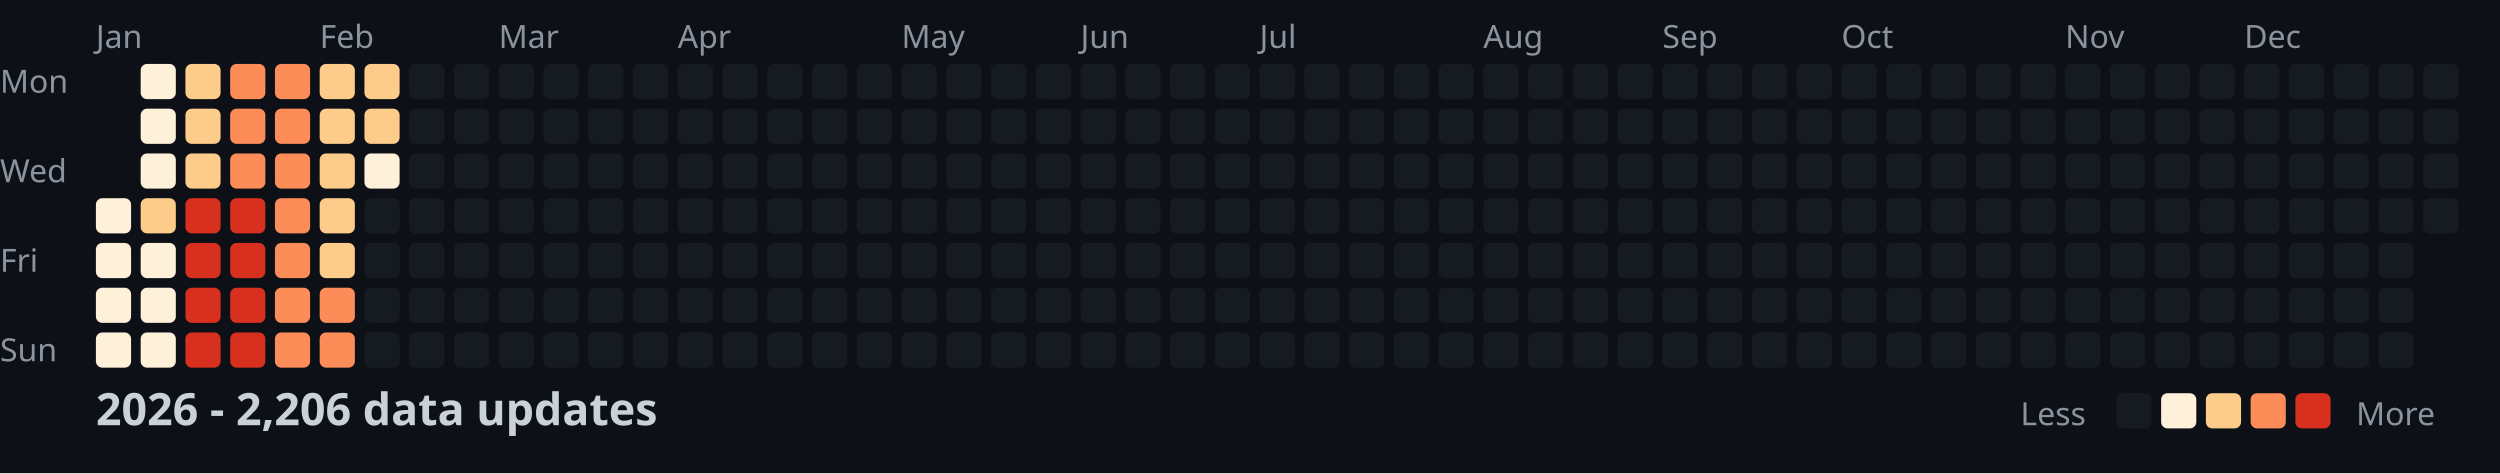
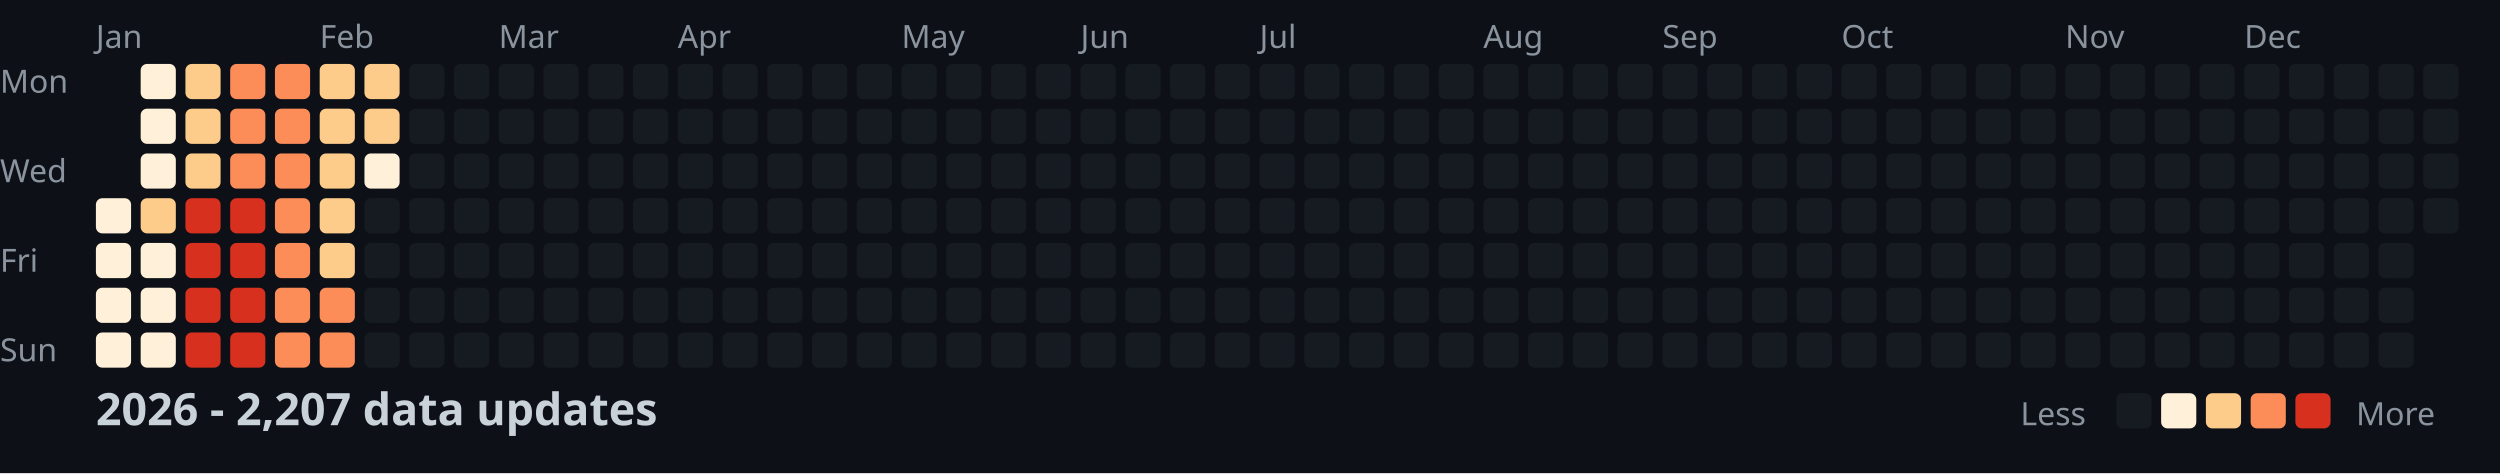
<svg xmlns="http://www.w3.org/2000/svg" width="782" height="148">
  <style>
    .month { font: 10px sans-serif; fill: #8b949e; }
    .day { font: 10px sans-serif; fill: #8b949e; }
    .title { font: bold 14px sans-serif; fill: #c9d1d9; }
    .legend { font: 10px sans-serif; fill: #8b949e; }
  </style>
  <rect width="100%" height="100%" fill="#0d1117" />
  <text x="0" y="29" class="day">Mon</text>
  <text x="0" y="57" class="day">Wed</text>
  <text x="0" y="85" class="day">Fri</text>
  <text x="0" y="113" class="day">Sun</text>
  <text x="30" y="15" class="month">Jan</text>
  <text x="100" y="15" class="month">Feb</text>
  <text x="156" y="15" class="month">Mar</text>
  <text x="212" y="15" class="month">Apr</text>
  <text x="282" y="15" class="month">May</text>
  <text x="338" y="15" class="month">Jun</text>
  <text x="394" y="15" class="month">Jul</text>
  <text x="464" y="15" class="month">Aug</text>
  <text x="520" y="15" class="month">Sep</text>
  <text x="576" y="15" class="month">Oct</text>
  <text x="646" y="15" class="month">Nov</text>
  <text x="702" y="15" class="month">Dec</text>
  <rect x="30" y="62" width="11" height="11" fill="#fef0d9" rx="2" />
  <rect x="30" y="76" width="11" height="11" fill="#fef0d9" rx="2" />
  <rect x="30" y="90" width="11" height="11" fill="#fef0d9" rx="2" />
  <rect x="30" y="104" width="11" height="11" fill="#fef0d9" rx="2" />
  <rect x="44" y="20" width="11" height="11" fill="#fef0d9" rx="2" />
  <rect x="44" y="34" width="11" height="11" fill="#fef0d9" rx="2" />
  <rect x="44" y="48" width="11" height="11" fill="#fef0d9" rx="2" />
  <rect x="44" y="62" width="11" height="11" fill="#fdcc8a" rx="2" />
  <rect x="44" y="76" width="11" height="11" fill="#fef0d9" rx="2" />
  <rect x="44" y="90" width="11" height="11" fill="#fef0d9" rx="2" />
  <rect x="44" y="104" width="11" height="11" fill="#fef0d9" rx="2" />
  <rect x="58" y="20" width="11" height="11" fill="#fdcc8a" rx="2" />
  <rect x="58" y="34" width="11" height="11" fill="#fdcc8a" rx="2" />
  <rect x="58" y="48" width="11" height="11" fill="#fdcc8a" rx="2" />
  <rect x="58" y="62" width="11" height="11" fill="#d7301f" rx="2" />
  <rect x="58" y="76" width="11" height="11" fill="#d7301f" rx="2" />
  <rect x="58" y="90" width="11" height="11" fill="#d7301f" rx="2" />
  <rect x="58" y="104" width="11" height="11" fill="#d7301f" rx="2" />
  <rect x="72" y="20" width="11" height="11" fill="#fc8d59" rx="2" />
  <rect x="72" y="34" width="11" height="11" fill="#fc8d59" rx="2" />
  <rect x="72" y="48" width="11" height="11" fill="#fc8d59" rx="2" />
  <rect x="72" y="62" width="11" height="11" fill="#d7301f" rx="2" />
  <rect x="72" y="76" width="11" height="11" fill="#d7301f" rx="2" />
  <rect x="72" y="90" width="11" height="11" fill="#d7301f" rx="2" />
  <rect x="72" y="104" width="11" height="11" fill="#d7301f" rx="2" />
  <rect x="86" y="20" width="11" height="11" fill="#fc8d59" rx="2" />
  <rect x="86" y="34" width="11" height="11" fill="#fc8d59" rx="2" />
  <rect x="86" y="48" width="11" height="11" fill="#fc8d59" rx="2" />
  <rect x="86" y="62" width="11" height="11" fill="#fc8d59" rx="2" />
  <rect x="86" y="76" width="11" height="11" fill="#fc8d59" rx="2" />
  <rect x="86" y="90" width="11" height="11" fill="#fc8d59" rx="2" />
  <rect x="86" y="104" width="11" height="11" fill="#fc8d59" rx="2" />
  <rect x="100" y="20" width="11" height="11" fill="#fdcc8a" rx="2" />
  <rect x="100" y="34" width="11" height="11" fill="#fdcc8a" rx="2" />
  <rect x="100" y="48" width="11" height="11" fill="#fdcc8a" rx="2" />
  <rect x="100" y="62" width="11" height="11" fill="#fdcc8a" rx="2" />
  <rect x="100" y="76" width="11" height="11" fill="#fdcc8a" rx="2" />
  <rect x="100" y="90" width="11" height="11" fill="#fc8d59" rx="2" />
  <rect x="100" y="104" width="11" height="11" fill="#fc8d59" rx="2" />
  <rect x="114" y="20" width="11" height="11" fill="#fdcc8a" rx="2" />
  <rect x="114" y="34" width="11" height="11" fill="#fdcc8a" rx="2" />
  <rect x="114" y="48" width="11" height="11" fill="#fef0d9" rx="2" />
  <rect x="114" y="62" width="11" height="11" fill="#161b22" rx="2" />
  <rect x="114" y="76" width="11" height="11" fill="#161b22" rx="2" />
  <rect x="114" y="90" width="11" height="11" fill="#161b22" rx="2" />
  <rect x="114" y="104" width="11" height="11" fill="#161b22" rx="2" />
  <rect x="128" y="20" width="11" height="11" fill="#161b22" rx="2" />
  <rect x="128" y="34" width="11" height="11" fill="#161b22" rx="2" />
  <rect x="128" y="48" width="11" height="11" fill="#161b22" rx="2" />
  <rect x="128" y="62" width="11" height="11" fill="#161b22" rx="2" />
  <rect x="128" y="76" width="11" height="11" fill="#161b22" rx="2" />
  <rect x="128" y="90" width="11" height="11" fill="#161b22" rx="2" />
  <rect x="128" y="104" width="11" height="11" fill="#161b22" rx="2" />
  <rect x="142" y="20" width="11" height="11" fill="#161b22" rx="2" />
  <rect x="142" y="34" width="11" height="11" fill="#161b22" rx="2" />
  <rect x="142" y="48" width="11" height="11" fill="#161b22" rx="2" />
  <rect x="142" y="62" width="11" height="11" fill="#161b22" rx="2" />
  <rect x="142" y="76" width="11" height="11" fill="#161b22" rx="2" />
  <rect x="142" y="90" width="11" height="11" fill="#161b22" rx="2" />
  <rect x="142" y="104" width="11" height="11" fill="#161b22" rx="2" />
  <rect x="156" y="20" width="11" height="11" fill="#161b22" rx="2" />
  <rect x="156" y="34" width="11" height="11" fill="#161b22" rx="2" />
  <rect x="156" y="48" width="11" height="11" fill="#161b22" rx="2" />
  <rect x="156" y="62" width="11" height="11" fill="#161b22" rx="2" />
  <rect x="156" y="76" width="11" height="11" fill="#161b22" rx="2" />
  <rect x="156" y="90" width="11" height="11" fill="#161b22" rx="2" />
  <rect x="156" y="104" width="11" height="11" fill="#161b22" rx="2" />
  <rect x="170" y="20" width="11" height="11" fill="#161b22" rx="2" />
  <rect x="170" y="34" width="11" height="11" fill="#161b22" rx="2" />
  <rect x="170" y="48" width="11" height="11" fill="#161b22" rx="2" />
  <rect x="170" y="62" width="11" height="11" fill="#161b22" rx="2" />
  <rect x="170" y="76" width="11" height="11" fill="#161b22" rx="2" />
  <rect x="170" y="90" width="11" height="11" fill="#161b22" rx="2" />
  <rect x="170" y="104" width="11" height="11" fill="#161b22" rx="2" />
  <rect x="184" y="20" width="11" height="11" fill="#161b22" rx="2" />
  <rect x="184" y="34" width="11" height="11" fill="#161b22" rx="2" />
  <rect x="184" y="48" width="11" height="11" fill="#161b22" rx="2" />
  <rect x="184" y="62" width="11" height="11" fill="#161b22" rx="2" />
  <rect x="184" y="76" width="11" height="11" fill="#161b22" rx="2" />
  <rect x="184" y="90" width="11" height="11" fill="#161b22" rx="2" />
  <rect x="184" y="104" width="11" height="11" fill="#161b22" rx="2" />
  <rect x="198" y="20" width="11" height="11" fill="#161b22" rx="2" />
  <rect x="198" y="34" width="11" height="11" fill="#161b22" rx="2" />
  <rect x="198" y="48" width="11" height="11" fill="#161b22" rx="2" />
  <rect x="198" y="62" width="11" height="11" fill="#161b22" rx="2" />
  <rect x="198" y="76" width="11" height="11" fill="#161b22" rx="2" />
  <rect x="198" y="90" width="11" height="11" fill="#161b22" rx="2" />
  <rect x="198" y="104" width="11" height="11" fill="#161b22" rx="2" />
  <rect x="212" y="20" width="11" height="11" fill="#161b22" rx="2" />
  <rect x="212" y="34" width="11" height="11" fill="#161b22" rx="2" />
  <rect x="212" y="48" width="11" height="11" fill="#161b22" rx="2" />
  <rect x="212" y="62" width="11" height="11" fill="#161b22" rx="2" />
  <rect x="212" y="76" width="11" height="11" fill="#161b22" rx="2" />
  <rect x="212" y="90" width="11" height="11" fill="#161b22" rx="2" />
  <rect x="212" y="104" width="11" height="11" fill="#161b22" rx="2" />
  <rect x="226" y="20" width="11" height="11" fill="#161b22" rx="2" />
  <rect x="226" y="34" width="11" height="11" fill="#161b22" rx="2" />
  <rect x="226" y="48" width="11" height="11" fill="#161b22" rx="2" />
  <rect x="226" y="62" width="11" height="11" fill="#161b22" rx="2" />
  <rect x="226" y="76" width="11" height="11" fill="#161b22" rx="2" />
  <rect x="226" y="90" width="11" height="11" fill="#161b22" rx="2" />
  <rect x="226" y="104" width="11" height="11" fill="#161b22" rx="2" />
  <rect x="240" y="20" width="11" height="11" fill="#161b22" rx="2" />
  <rect x="240" y="34" width="11" height="11" fill="#161b22" rx="2" />
  <rect x="240" y="48" width="11" height="11" fill="#161b22" rx="2" />
  <rect x="240" y="62" width="11" height="11" fill="#161b22" rx="2" />
  <rect x="240" y="76" width="11" height="11" fill="#161b22" rx="2" />
  <rect x="240" y="90" width="11" height="11" fill="#161b22" rx="2" />
  <rect x="240" y="104" width="11" height="11" fill="#161b22" rx="2" />
  <rect x="254" y="20" width="11" height="11" fill="#161b22" rx="2" />
  <rect x="254" y="34" width="11" height="11" fill="#161b22" rx="2" />
  <rect x="254" y="48" width="11" height="11" fill="#161b22" rx="2" />
  <rect x="254" y="62" width="11" height="11" fill="#161b22" rx="2" />
  <rect x="254" y="76" width="11" height="11" fill="#161b22" rx="2" />
  <rect x="254" y="90" width="11" height="11" fill="#161b22" rx="2" />
  <rect x="254" y="104" width="11" height="11" fill="#161b22" rx="2" />
  <rect x="268" y="20" width="11" height="11" fill="#161b22" rx="2" />
  <rect x="268" y="34" width="11" height="11" fill="#161b22" rx="2" />
  <rect x="268" y="48" width="11" height="11" fill="#161b22" rx="2" />
  <rect x="268" y="62" width="11" height="11" fill="#161b22" rx="2" />
  <rect x="268" y="76" width="11" height="11" fill="#161b22" rx="2" />
  <rect x="268" y="90" width="11" height="11" fill="#161b22" rx="2" />
  <rect x="268" y="104" width="11" height="11" fill="#161b22" rx="2" />
  <rect x="282" y="20" width="11" height="11" fill="#161b22" rx="2" />
  <rect x="282" y="34" width="11" height="11" fill="#161b22" rx="2" />
  <rect x="282" y="48" width="11" height="11" fill="#161b22" rx="2" />
  <rect x="282" y="62" width="11" height="11" fill="#161b22" rx="2" />
  <rect x="282" y="76" width="11" height="11" fill="#161b22" rx="2" />
  <rect x="282" y="90" width="11" height="11" fill="#161b22" rx="2" />
  <rect x="282" y="104" width="11" height="11" fill="#161b22" rx="2" />
  <rect x="296" y="20" width="11" height="11" fill="#161b22" rx="2" />
  <rect x="296" y="34" width="11" height="11" fill="#161b22" rx="2" />
  <rect x="296" y="48" width="11" height="11" fill="#161b22" rx="2" />
  <rect x="296" y="62" width="11" height="11" fill="#161b22" rx="2" />
  <rect x="296" y="76" width="11" height="11" fill="#161b22" rx="2" />
  <rect x="296" y="90" width="11" height="11" fill="#161b22" rx="2" />
  <rect x="296" y="104" width="11" height="11" fill="#161b22" rx="2" />
  <rect x="310" y="20" width="11" height="11" fill="#161b22" rx="2" />
  <rect x="310" y="34" width="11" height="11" fill="#161b22" rx="2" />
  <rect x="310" y="48" width="11" height="11" fill="#161b22" rx="2" />
  <rect x="310" y="62" width="11" height="11" fill="#161b22" rx="2" />
  <rect x="310" y="76" width="11" height="11" fill="#161b22" rx="2" />
  <rect x="310" y="90" width="11" height="11" fill="#161b22" rx="2" />
  <rect x="310" y="104" width="11" height="11" fill="#161b22" rx="2" />
  <rect x="324" y="20" width="11" height="11" fill="#161b22" rx="2" />
  <rect x="324" y="34" width="11" height="11" fill="#161b22" rx="2" />
  <rect x="324" y="48" width="11" height="11" fill="#161b22" rx="2" />
  <rect x="324" y="62" width="11" height="11" fill="#161b22" rx="2" />
  <rect x="324" y="76" width="11" height="11" fill="#161b22" rx="2" />
  <rect x="324" y="90" width="11" height="11" fill="#161b22" rx="2" />
  <rect x="324" y="104" width="11" height="11" fill="#161b22" rx="2" />
  <rect x="338" y="20" width="11" height="11" fill="#161b22" rx="2" />
  <rect x="338" y="34" width="11" height="11" fill="#161b22" rx="2" />
  <rect x="338" y="48" width="11" height="11" fill="#161b22" rx="2" />
  <rect x="338" y="62" width="11" height="11" fill="#161b22" rx="2" />
  <rect x="338" y="76" width="11" height="11" fill="#161b22" rx="2" />
  <rect x="338" y="90" width="11" height="11" fill="#161b22" rx="2" />
  <rect x="338" y="104" width="11" height="11" fill="#161b22" rx="2" />
  <rect x="352" y="20" width="11" height="11" fill="#161b22" rx="2" />
  <rect x="352" y="34" width="11" height="11" fill="#161b22" rx="2" />
  <rect x="352" y="48" width="11" height="11" fill="#161b22" rx="2" />
  <rect x="352" y="62" width="11" height="11" fill="#161b22" rx="2" />
  <rect x="352" y="76" width="11" height="11" fill="#161b22" rx="2" />
  <rect x="352" y="90" width="11" height="11" fill="#161b22" rx="2" />
  <rect x="352" y="104" width="11" height="11" fill="#161b22" rx="2" />
  <rect x="366" y="20" width="11" height="11" fill="#161b22" rx="2" />
  <rect x="366" y="34" width="11" height="11" fill="#161b22" rx="2" />
  <rect x="366" y="48" width="11" height="11" fill="#161b22" rx="2" />
  <rect x="366" y="62" width="11" height="11" fill="#161b22" rx="2" />
  <rect x="366" y="76" width="11" height="11" fill="#161b22" rx="2" />
  <rect x="366" y="90" width="11" height="11" fill="#161b22" rx="2" />
  <rect x="366" y="104" width="11" height="11" fill="#161b22" rx="2" />
  <rect x="380" y="20" width="11" height="11" fill="#161b22" rx="2" />
  <rect x="380" y="34" width="11" height="11" fill="#161b22" rx="2" />
  <rect x="380" y="48" width="11" height="11" fill="#161b22" rx="2" />
  <rect x="380" y="62" width="11" height="11" fill="#161b22" rx="2" />
  <rect x="380" y="76" width="11" height="11" fill="#161b22" rx="2" />
  <rect x="380" y="90" width="11" height="11" fill="#161b22" rx="2" />
  <rect x="380" y="104" width="11" height="11" fill="#161b22" rx="2" />
  <rect x="394" y="20" width="11" height="11" fill="#161b22" rx="2" />
  <rect x="394" y="34" width="11" height="11" fill="#161b22" rx="2" />
  <rect x="394" y="48" width="11" height="11" fill="#161b22" rx="2" />
  <rect x="394" y="62" width="11" height="11" fill="#161b22" rx="2" />
  <rect x="394" y="76" width="11" height="11" fill="#161b22" rx="2" />
  <rect x="394" y="90" width="11" height="11" fill="#161b22" rx="2" />
  <rect x="394" y="104" width="11" height="11" fill="#161b22" rx="2" />
  <rect x="408" y="20" width="11" height="11" fill="#161b22" rx="2" />
  <rect x="408" y="34" width="11" height="11" fill="#161b22" rx="2" />
  <rect x="408" y="48" width="11" height="11" fill="#161b22" rx="2" />
  <rect x="408" y="62" width="11" height="11" fill="#161b22" rx="2" />
  <rect x="408" y="76" width="11" height="11" fill="#161b22" rx="2" />
  <rect x="408" y="90" width="11" height="11" fill="#161b22" rx="2" />
  <rect x="408" y="104" width="11" height="11" fill="#161b22" rx="2" />
  <rect x="422" y="20" width="11" height="11" fill="#161b22" rx="2" />
  <rect x="422" y="34" width="11" height="11" fill="#161b22" rx="2" />
  <rect x="422" y="48" width="11" height="11" fill="#161b22" rx="2" />
  <rect x="422" y="62" width="11" height="11" fill="#161b22" rx="2" />
  <rect x="422" y="76" width="11" height="11" fill="#161b22" rx="2" />
  <rect x="422" y="90" width="11" height="11" fill="#161b22" rx="2" />
  <rect x="422" y="104" width="11" height="11" fill="#161b22" rx="2" />
  <rect x="436" y="20" width="11" height="11" fill="#161b22" rx="2" />
  <rect x="436" y="34" width="11" height="11" fill="#161b22" rx="2" />
  <rect x="436" y="48" width="11" height="11" fill="#161b22" rx="2" />
  <rect x="436" y="62" width="11" height="11" fill="#161b22" rx="2" />
  <rect x="436" y="76" width="11" height="11" fill="#161b22" rx="2" />
  <rect x="436" y="90" width="11" height="11" fill="#161b22" rx="2" />
  <rect x="436" y="104" width="11" height="11" fill="#161b22" rx="2" />
  <rect x="450" y="20" width="11" height="11" fill="#161b22" rx="2" />
  <rect x="450" y="34" width="11" height="11" fill="#161b22" rx="2" />
  <rect x="450" y="48" width="11" height="11" fill="#161b22" rx="2" />
  <rect x="450" y="62" width="11" height="11" fill="#161b22" rx="2" />
  <rect x="450" y="76" width="11" height="11" fill="#161b22" rx="2" />
  <rect x="450" y="90" width="11" height="11" fill="#161b22" rx="2" />
  <rect x="450" y="104" width="11" height="11" fill="#161b22" rx="2" />
  <rect x="464" y="20" width="11" height="11" fill="#161b22" rx="2" />
  <rect x="464" y="34" width="11" height="11" fill="#161b22" rx="2" />
  <rect x="464" y="48" width="11" height="11" fill="#161b22" rx="2" />
  <rect x="464" y="62" width="11" height="11" fill="#161b22" rx="2" />
  <rect x="464" y="76" width="11" height="11" fill="#161b22" rx="2" />
  <rect x="464" y="90" width="11" height="11" fill="#161b22" rx="2" />
  <rect x="464" y="104" width="11" height="11" fill="#161b22" rx="2" />
  <rect x="478" y="20" width="11" height="11" fill="#161b22" rx="2" />
  <rect x="478" y="34" width="11" height="11" fill="#161b22" rx="2" />
  <rect x="478" y="48" width="11" height="11" fill="#161b22" rx="2" />
  <rect x="478" y="62" width="11" height="11" fill="#161b22" rx="2" />
  <rect x="478" y="76" width="11" height="11" fill="#161b22" rx="2" />
  <rect x="478" y="90" width="11" height="11" fill="#161b22" rx="2" />
  <rect x="478" y="104" width="11" height="11" fill="#161b22" rx="2" />
  <rect x="492" y="20" width="11" height="11" fill="#161b22" rx="2" />
  <rect x="492" y="34" width="11" height="11" fill="#161b22" rx="2" />
  <rect x="492" y="48" width="11" height="11" fill="#161b22" rx="2" />
  <rect x="492" y="62" width="11" height="11" fill="#161b22" rx="2" />
  <rect x="492" y="76" width="11" height="11" fill="#161b22" rx="2" />
  <rect x="492" y="90" width="11" height="11" fill="#161b22" rx="2" />
  <rect x="492" y="104" width="11" height="11" fill="#161b22" rx="2" />
  <rect x="506" y="20" width="11" height="11" fill="#161b22" rx="2" />
  <rect x="506" y="34" width="11" height="11" fill="#161b22" rx="2" />
  <rect x="506" y="48" width="11" height="11" fill="#161b22" rx="2" />
  <rect x="506" y="62" width="11" height="11" fill="#161b22" rx="2" />
  <rect x="506" y="76" width="11" height="11" fill="#161b22" rx="2" />
  <rect x="506" y="90" width="11" height="11" fill="#161b22" rx="2" />
  <rect x="506" y="104" width="11" height="11" fill="#161b22" rx="2" />
  <rect x="520" y="20" width="11" height="11" fill="#161b22" rx="2" />
  <rect x="520" y="34" width="11" height="11" fill="#161b22" rx="2" />
  <rect x="520" y="48" width="11" height="11" fill="#161b22" rx="2" />
  <rect x="520" y="62" width="11" height="11" fill="#161b22" rx="2" />
  <rect x="520" y="76" width="11" height="11" fill="#161b22" rx="2" />
  <rect x="520" y="90" width="11" height="11" fill="#161b22" rx="2" />
  <rect x="520" y="104" width="11" height="11" fill="#161b22" rx="2" />
  <rect x="534" y="20" width="11" height="11" fill="#161b22" rx="2" />
  <rect x="534" y="34" width="11" height="11" fill="#161b22" rx="2" />
  <rect x="534" y="48" width="11" height="11" fill="#161b22" rx="2" />
  <rect x="534" y="62" width="11" height="11" fill="#161b22" rx="2" />
  <rect x="534" y="76" width="11" height="11" fill="#161b22" rx="2" />
  <rect x="534" y="90" width="11" height="11" fill="#161b22" rx="2" />
  <rect x="534" y="104" width="11" height="11" fill="#161b22" rx="2" />
  <rect x="548" y="20" width="11" height="11" fill="#161b22" rx="2" />
  <rect x="548" y="34" width="11" height="11" fill="#161b22" rx="2" />
  <rect x="548" y="48" width="11" height="11" fill="#161b22" rx="2" />
  <rect x="548" y="62" width="11" height="11" fill="#161b22" rx="2" />
  <rect x="548" y="76" width="11" height="11" fill="#161b22" rx="2" />
  <rect x="548" y="90" width="11" height="11" fill="#161b22" rx="2" />
  <rect x="548" y="104" width="11" height="11" fill="#161b22" rx="2" />
  <rect x="562" y="20" width="11" height="11" fill="#161b22" rx="2" />
  <rect x="562" y="34" width="11" height="11" fill="#161b22" rx="2" />
  <rect x="562" y="48" width="11" height="11" fill="#161b22" rx="2" />
  <rect x="562" y="62" width="11" height="11" fill="#161b22" rx="2" />
  <rect x="562" y="76" width="11" height="11" fill="#161b22" rx="2" />
  <rect x="562" y="90" width="11" height="11" fill="#161b22" rx="2" />
  <rect x="562" y="104" width="11" height="11" fill="#161b22" rx="2" />
  <rect x="576" y="20" width="11" height="11" fill="#161b22" rx="2" />
  <rect x="576" y="34" width="11" height="11" fill="#161b22" rx="2" />
  <rect x="576" y="48" width="11" height="11" fill="#161b22" rx="2" />
  <rect x="576" y="62" width="11" height="11" fill="#161b22" rx="2" />
  <rect x="576" y="76" width="11" height="11" fill="#161b22" rx="2" />
  <rect x="576" y="90" width="11" height="11" fill="#161b22" rx="2" />
  <rect x="576" y="104" width="11" height="11" fill="#161b22" rx="2" />
  <rect x="590" y="20" width="11" height="11" fill="#161b22" rx="2" />
  <rect x="590" y="34" width="11" height="11" fill="#161b22" rx="2" />
  <rect x="590" y="48" width="11" height="11" fill="#161b22" rx="2" />
  <rect x="590" y="62" width="11" height="11" fill="#161b22" rx="2" />
  <rect x="590" y="76" width="11" height="11" fill="#161b22" rx="2" />
  <rect x="590" y="90" width="11" height="11" fill="#161b22" rx="2" />
  <rect x="590" y="104" width="11" height="11" fill="#161b22" rx="2" />
  <rect x="604" y="20" width="11" height="11" fill="#161b22" rx="2" />
  <rect x="604" y="34" width="11" height="11" fill="#161b22" rx="2" />
  <rect x="604" y="48" width="11" height="11" fill="#161b22" rx="2" />
  <rect x="604" y="62" width="11" height="11" fill="#161b22" rx="2" />
  <rect x="604" y="76" width="11" height="11" fill="#161b22" rx="2" />
  <rect x="604" y="90" width="11" height="11" fill="#161b22" rx="2" />
  <rect x="604" y="104" width="11" height="11" fill="#161b22" rx="2" />
  <rect x="618" y="20" width="11" height="11" fill="#161b22" rx="2" />
  <rect x="618" y="34" width="11" height="11" fill="#161b22" rx="2" />
  <rect x="618" y="48" width="11" height="11" fill="#161b22" rx="2" />
  <rect x="618" y="62" width="11" height="11" fill="#161b22" rx="2" />
  <rect x="618" y="76" width="11" height="11" fill="#161b22" rx="2" />
  <rect x="618" y="90" width="11" height="11" fill="#161b22" rx="2" />
  <rect x="618" y="104" width="11" height="11" fill="#161b22" rx="2" />
  <rect x="632" y="20" width="11" height="11" fill="#161b22" rx="2" />
  <rect x="632" y="34" width="11" height="11" fill="#161b22" rx="2" />
  <rect x="632" y="48" width="11" height="11" fill="#161b22" rx="2" />
  <rect x="632" y="62" width="11" height="11" fill="#161b22" rx="2" />
  <rect x="632" y="76" width="11" height="11" fill="#161b22" rx="2" />
  <rect x="632" y="90" width="11" height="11" fill="#161b22" rx="2" />
  <rect x="632" y="104" width="11" height="11" fill="#161b22" rx="2" />
  <rect x="646" y="20" width="11" height="11" fill="#161b22" rx="2" />
  <rect x="646" y="34" width="11" height="11" fill="#161b22" rx="2" />
  <rect x="646" y="48" width="11" height="11" fill="#161b22" rx="2" />
  <rect x="646" y="62" width="11" height="11" fill="#161b22" rx="2" />
  <rect x="646" y="76" width="11" height="11" fill="#161b22" rx="2" />
  <rect x="646" y="90" width="11" height="11" fill="#161b22" rx="2" />
  <rect x="646" y="104" width="11" height="11" fill="#161b22" rx="2" />
  <rect x="660" y="20" width="11" height="11" fill="#161b22" rx="2" />
  <rect x="660" y="34" width="11" height="11" fill="#161b22" rx="2" />
  <rect x="660" y="48" width="11" height="11" fill="#161b22" rx="2" />
  <rect x="660" y="62" width="11" height="11" fill="#161b22" rx="2" />
  <rect x="660" y="76" width="11" height="11" fill="#161b22" rx="2" />
  <rect x="660" y="90" width="11" height="11" fill="#161b22" rx="2" />
  <rect x="660" y="104" width="11" height="11" fill="#161b22" rx="2" />
  <rect x="674" y="20" width="11" height="11" fill="#161b22" rx="2" />
  <rect x="674" y="34" width="11" height="11" fill="#161b22" rx="2" />
  <rect x="674" y="48" width="11" height="11" fill="#161b22" rx="2" />
  <rect x="674" y="62" width="11" height="11" fill="#161b22" rx="2" />
  <rect x="674" y="76" width="11" height="11" fill="#161b22" rx="2" />
  <rect x="674" y="90" width="11" height="11" fill="#161b22" rx="2" />
  <rect x="674" y="104" width="11" height="11" fill="#161b22" rx="2" />
  <rect x="688" y="20" width="11" height="11" fill="#161b22" rx="2" />
  <rect x="688" y="34" width="11" height="11" fill="#161b22" rx="2" />
  <rect x="688" y="48" width="11" height="11" fill="#161b22" rx="2" />
  <rect x="688" y="62" width="11" height="11" fill="#161b22" rx="2" />
  <rect x="688" y="76" width="11" height="11" fill="#161b22" rx="2" />
  <rect x="688" y="90" width="11" height="11" fill="#161b22" rx="2" />
  <rect x="688" y="104" width="11" height="11" fill="#161b22" rx="2" />
  <rect x="702" y="20" width="11" height="11" fill="#161b22" rx="2" />
  <rect x="702" y="34" width="11" height="11" fill="#161b22" rx="2" />
  <rect x="702" y="48" width="11" height="11" fill="#161b22" rx="2" />
  <rect x="702" y="62" width="11" height="11" fill="#161b22" rx="2" />
  <rect x="702" y="76" width="11" height="11" fill="#161b22" rx="2" />
  <rect x="702" y="90" width="11" height="11" fill="#161b22" rx="2" />
  <rect x="702" y="104" width="11" height="11" fill="#161b22" rx="2" />
  <rect x="716" y="20" width="11" height="11" fill="#161b22" rx="2" />
  <rect x="716" y="34" width="11" height="11" fill="#161b22" rx="2" />
  <rect x="716" y="48" width="11" height="11" fill="#161b22" rx="2" />
  <rect x="716" y="62" width="11" height="11" fill="#161b22" rx="2" />
  <rect x="716" y="76" width="11" height="11" fill="#161b22" rx="2" />
  <rect x="716" y="90" width="11" height="11" fill="#161b22" rx="2" />
  <rect x="716" y="104" width="11" height="11" fill="#161b22" rx="2" />
  <rect x="730" y="20" width="11" height="11" fill="#161b22" rx="2" />
  <rect x="730" y="34" width="11" height="11" fill="#161b22" rx="2" />
  <rect x="730" y="48" width="11" height="11" fill="#161b22" rx="2" />
  <rect x="730" y="62" width="11" height="11" fill="#161b22" rx="2" />
  <rect x="730" y="76" width="11" height="11" fill="#161b22" rx="2" />
  <rect x="730" y="90" width="11" height="11" fill="#161b22" rx="2" />
  <rect x="730" y="104" width="11" height="11" fill="#161b22" rx="2" />
  <rect x="744" y="20" width="11" height="11" fill="#161b22" rx="2" />
  <rect x="744" y="34" width="11" height="11" fill="#161b22" rx="2" />
  <rect x="744" y="48" width="11" height="11" fill="#161b22" rx="2" />
  <rect x="744" y="62" width="11" height="11" fill="#161b22" rx="2" />
  <rect x="744" y="76" width="11" height="11" fill="#161b22" rx="2" />
  <rect x="744" y="90" width="11" height="11" fill="#161b22" rx="2" />
  <rect x="744" y="104" width="11" height="11" fill="#161b22" rx="2" />
  <rect x="758" y="20" width="11" height="11" fill="#161b22" rx="2" />
  <rect x="758" y="34" width="11" height="11" fill="#161b22" rx="2" />
  <rect x="758" y="48" width="11" height="11" fill="#161b22" rx="2" />
  <rect x="758" y="62" width="11" height="11" fill="#161b22" rx="2" />
-   <text x="30" y="133" class="title">2026 - 2,206 data updates</text>
+   <text x="30" y="133" class="title">2026 - 2,207 data updates</text>
  <text x="632" y="133" class="legend">Less</text>
  <rect x="662" y="123" width="11" height="11" fill="#161b22" rx="2" />
  <rect x="676" y="123" width="11" height="11" fill="#fef0d9" rx="2" />
  <rect x="690" y="123" width="11" height="11" fill="#fdcc8a" rx="2" />
  <rect x="704" y="123" width="11" height="11" fill="#fc8d59" rx="2" />
  <rect x="718" y="123" width="11" height="11" fill="#d7301f" rx="2" />
  <text x="737" y="133" class="legend">More</text>
</svg>
